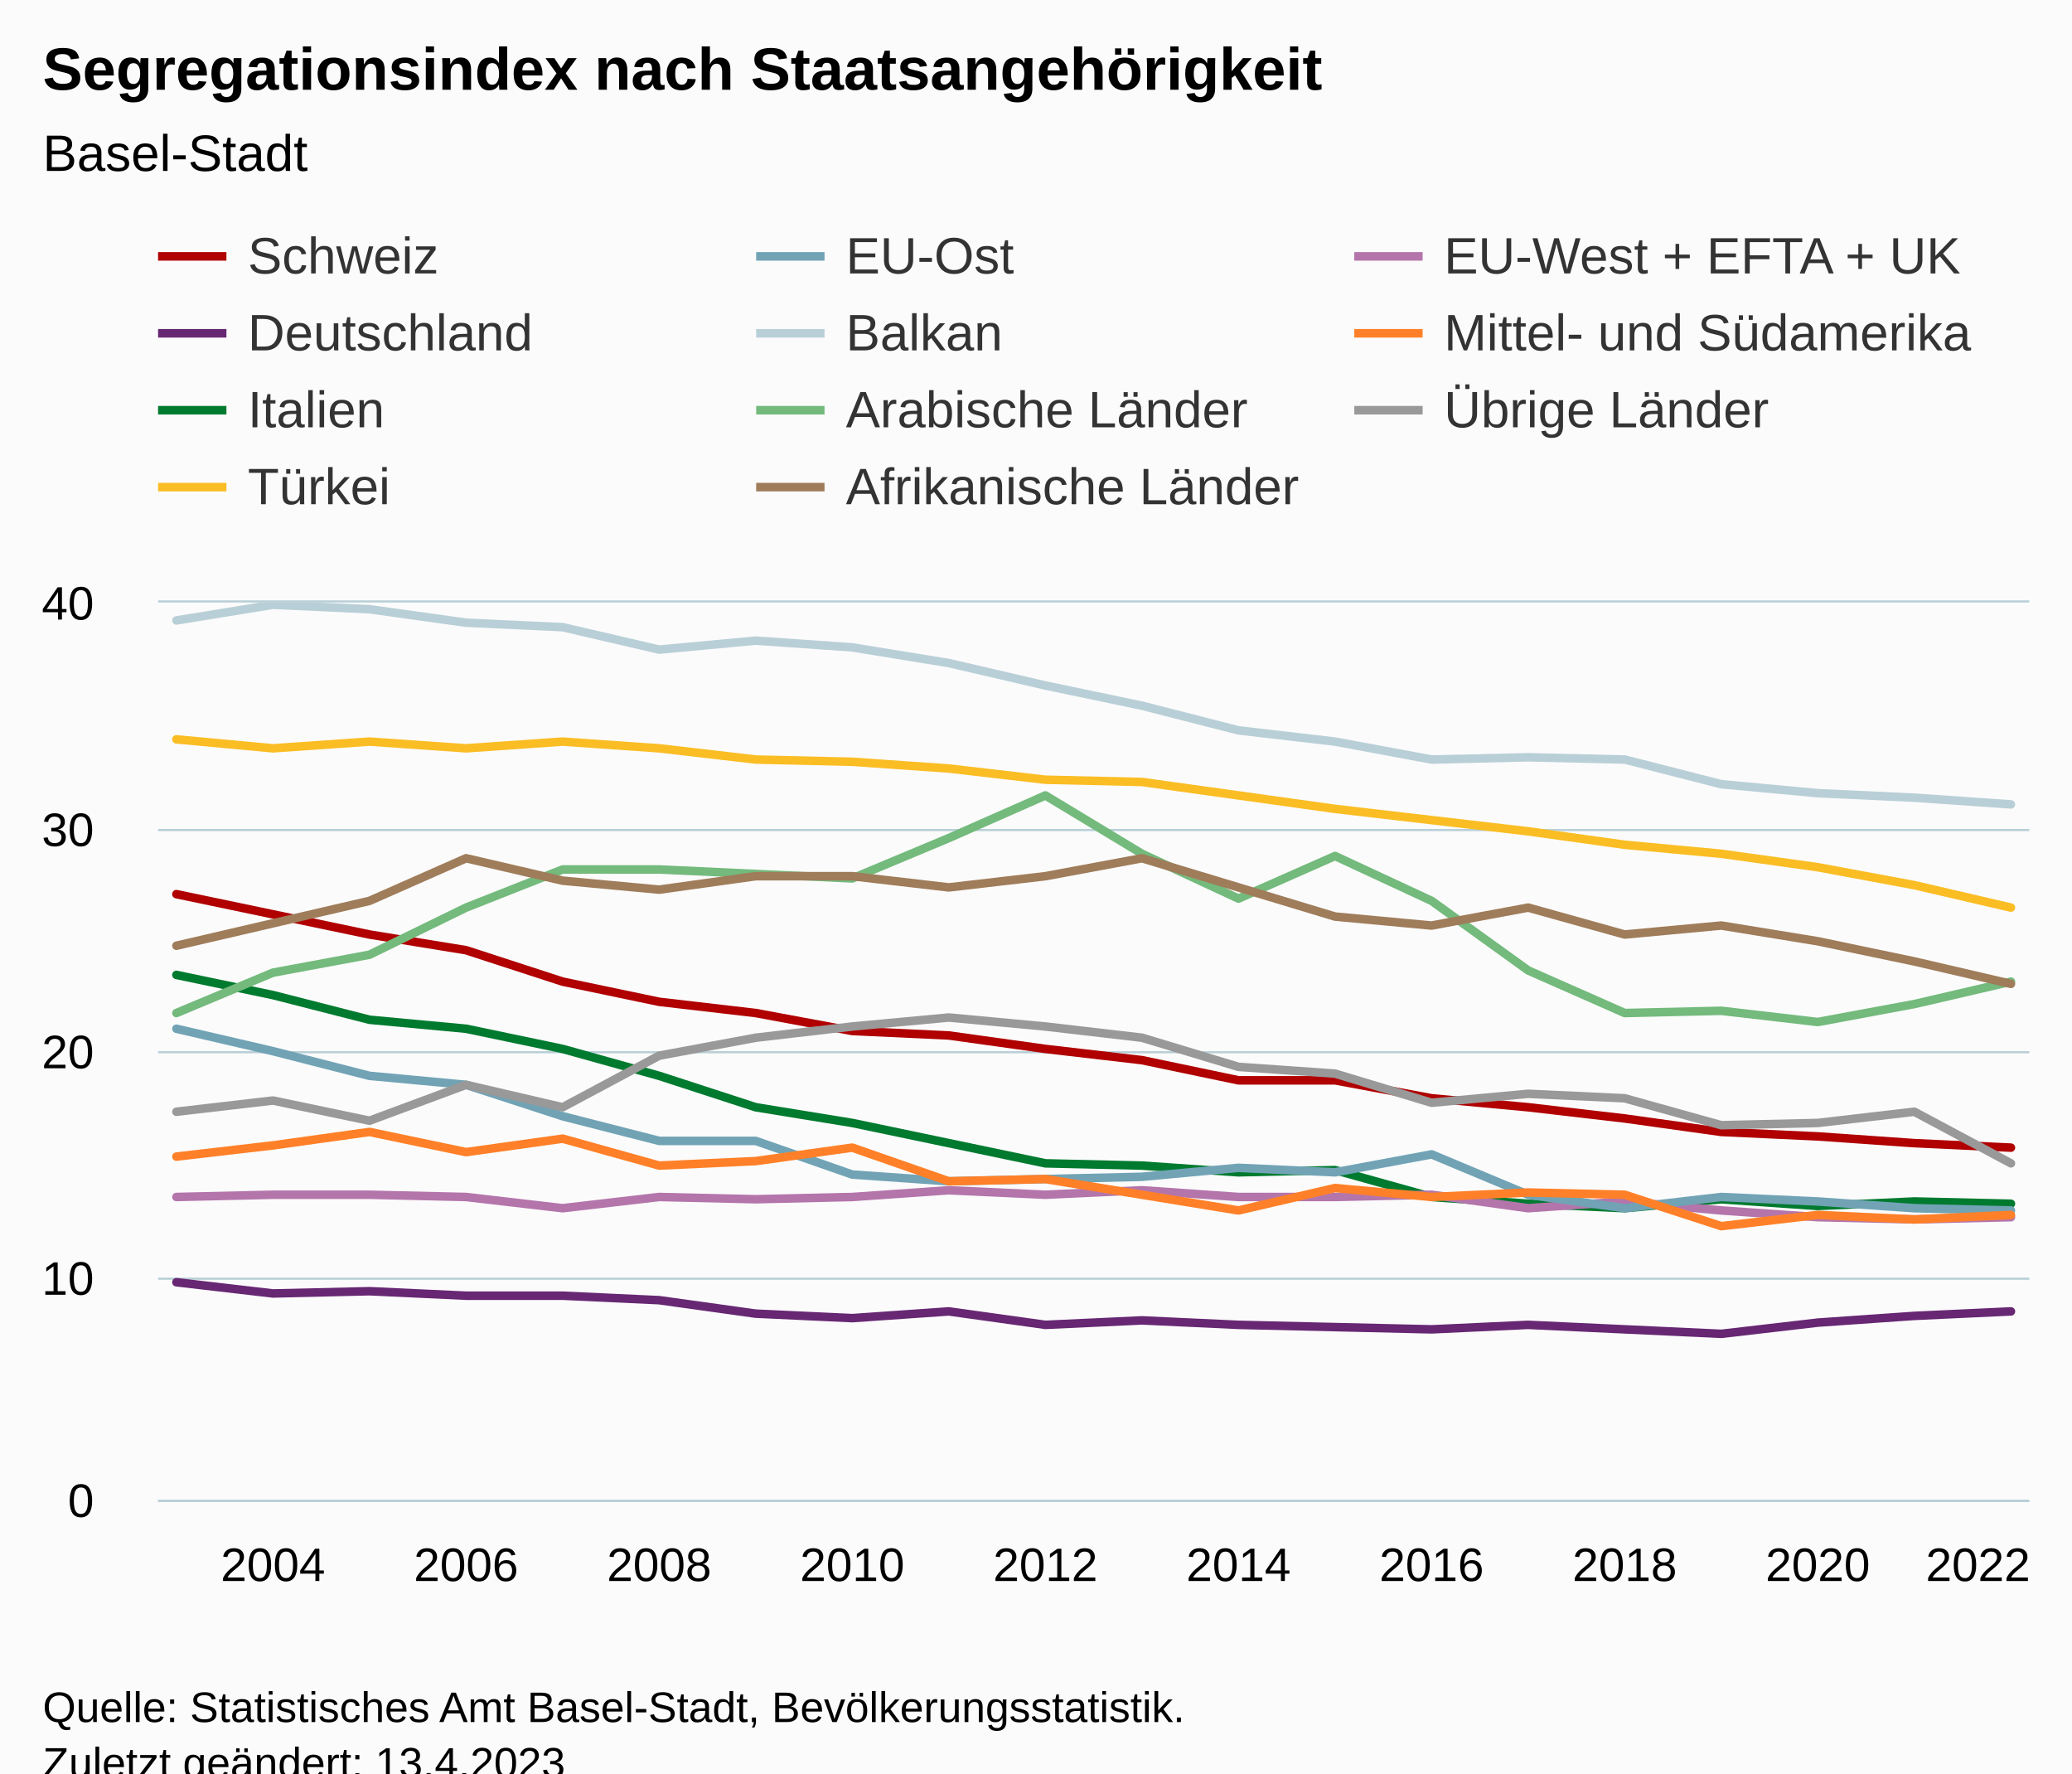
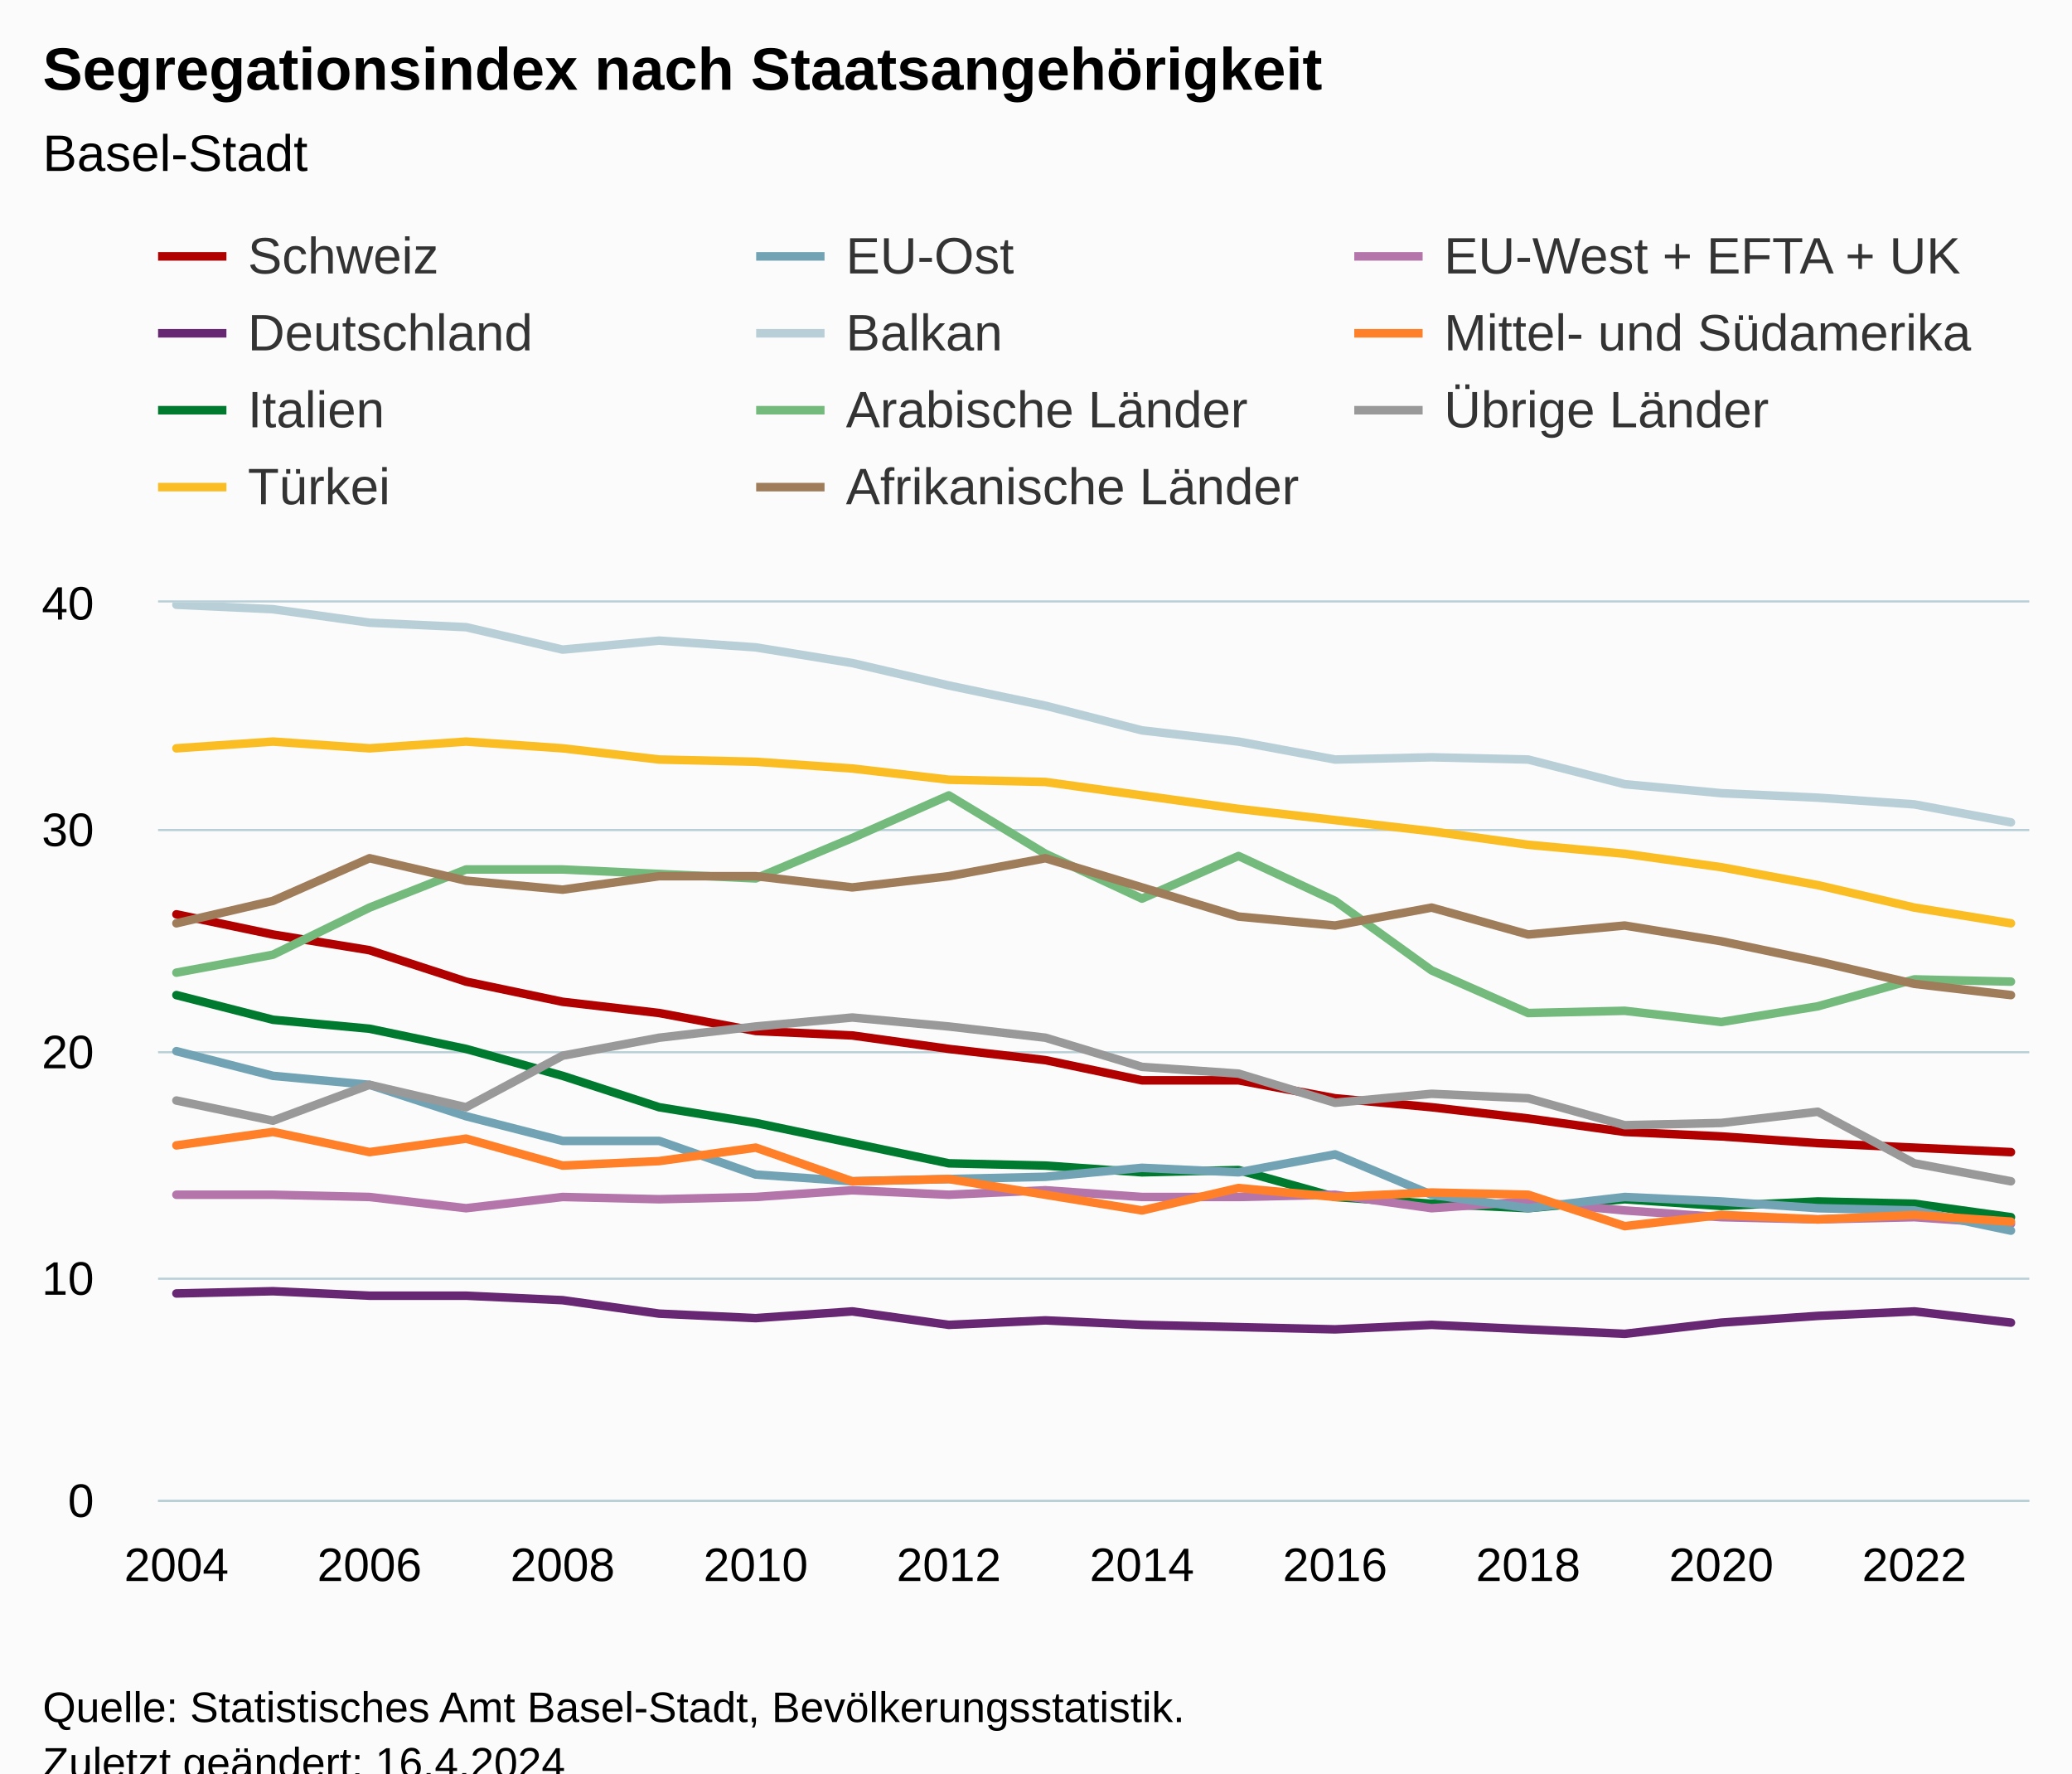
<svg xmlns="http://www.w3.org/2000/svg" version="1.1" class="highcharts-root" style="font-family:Arial;font-size:12px;" viewBox="0 0 485 415">
  <defs>
-     <clipPath id="highcharts-bx1mnr1-227-">
+     <clipPath id="highcharts-74x15mf-227-">
      <rect x="0" y="0" width="438" height="210" fill="none" />
    </clipPath>
-     <clipPath id="highcharts-bx1mnr1-248-">
+     <clipPath id="highcharts-74x15mf-248-">
      <rect x="0" y="0" width="438" height="210" fill="none" />
    </clipPath>
-     <clipPath id="highcharts-bx1mnr1-449-">
+     <clipPath id="highcharts-74x15mf-449-">
      <rect x="37" y="141" width="438" height="210" fill="none" />
    </clipPath>
  </defs>
  <rect fill="#fbfbfb" class="highcharts-background" x="0" y="0" width="485" height="428" rx="0" ry="0" />
  <rect fill="none" class="highcharts-plot-background" x="37" y="141" width="438" height="210" />
  <g class="highcharts-pane-group" data-z-index="0" />
  <g class="highcharts-grid highcharts-xaxis-grid" data-z-index="1">
-     <path fill="none" data-z-index="1" class="highcharts-grid-line" d="M 63.5 141 L 63.5 351" opacity="1" />
-     <path fill="none" data-z-index="1" class="highcharts-grid-line" d="M 108.5 141 L 108.5 351" opacity="1" />
-     <path fill="none" data-z-index="1" class="highcharts-grid-line" d="M 153.5 141 L 153.5 351" opacity="1" />
-     <path fill="none" data-z-index="1" class="highcharts-grid-line" d="M 198.5 141 L 198.5 351" opacity="1" />
-     <path fill="none" data-z-index="1" class="highcharts-grid-line" d="M 244.5 141 L 244.5 351" opacity="1" />
-     <path fill="none" data-z-index="1" class="highcharts-grid-line" d="M 289.5 141 L 289.5 351" opacity="1" />
-     <path fill="none" data-z-index="1" class="highcharts-grid-line" d="M 334.5 141 L 334.5 351" opacity="1" />
-     <path fill="none" data-z-index="1" class="highcharts-grid-line" d="M 379.5 141 L 379.5 351" opacity="1" />
-     <path fill="none" data-z-index="1" class="highcharts-grid-line" d="M 425.5 141 L 425.5 351" opacity="1" />
-     <path fill="none" data-z-index="1" class="highcharts-grid-line" d="M 470.5 141 L 470.5 351" opacity="1" />
+     <path fill="none" data-z-index="1" class="highcharts-grid-line" d="M 40.5 141 L 40.5 351" opacity="1" />
+     <path fill="none" data-z-index="1" class="highcharts-grid-line" d="M 85.5 141 L 85.5 351" opacity="1" />
+     <path fill="none" data-z-index="1" class="highcharts-grid-line" d="M 131.5 141 L 131.5 351" opacity="1" />
+     <path fill="none" data-z-index="1" class="highcharts-grid-line" d="M 176.5 141 L 176.5 351" opacity="1" />
+     <path fill="none" data-z-index="1" class="highcharts-grid-line" d="M 221.5 141 L 221.5 351" opacity="1" />
+     <path fill="none" data-z-index="1" class="highcharts-grid-line" d="M 266.5 141 L 266.5 351" opacity="1" />
+     <path fill="none" data-z-index="1" class="highcharts-grid-line" d="M 312.5 141 L 312.5 351" opacity="1" />
+     <path fill="none" data-z-index="1" class="highcharts-grid-line" d="M 357.5 141 L 357.5 351" opacity="1" />
+     <path fill="none" data-z-index="1" class="highcharts-grid-line" d="M 402.5 141 L 402.5 351" opacity="1" />
+     <path fill="none" data-z-index="1" class="highcharts-grid-line" d="M 447.5 141 L 447.5 351" opacity="1" />
  </g>
  <g class="highcharts-grid highcharts-yaxis-grid" data-z-index="1">
    <path fill="none" stroke="#B9CFD7" stroke-width="0.5" data-z-index="1" class="highcharts-grid-line" d="M 37 351.25 L 475 351.25" opacity="1" />
    <path fill="none" stroke="#B9CFD7" stroke-width="0.5" data-z-index="1" class="highcharts-grid-line" d="M 37 299.25 L 475 299.25" opacity="1" />
    <path fill="none" stroke="#B9CFD7" stroke-width="0.5" data-z-index="1" class="highcharts-grid-line" d="M 37 246.25 L 475 246.25" opacity="1" />
    <path fill="none" stroke="#B9CFD7" stroke-width="0.5" data-z-index="1" class="highcharts-grid-line" d="M 37 194.25 L 475 194.25" opacity="1" />
    <path fill="none" stroke="#B9CFD7" stroke-width="0.5" data-z-index="1" class="highcharts-grid-line" d="M 37 140.75 L 475 140.75" opacity="1" />
  </g>
  <rect fill="none" class="highcharts-plot-border" data-z-index="1" x="37" y="141" width="438" height="210" />
  <g class="highcharts-axis highcharts-xaxis" data-z-index="2">
    <path fill="none" class="highcharts-axis-line" stroke="#B9CFD7" stroke-width="0.5" data-z-index="7" d="M 37 351.25 L 475 351.25" />
  </g>
  <g class="highcharts-axis highcharts-yaxis" data-z-index="2">
    <path fill="none" class="highcharts-axis-line" data-z-index="7" d="M 37 141 L 37 351" />
  </g>
  <g class="highcharts-series-group" data-z-index="3">
-     <g class="highcharts-series highcharts-series-0 highcharts-line-series" data-z-index="0.1" opacity="1" transform="translate(37,141) scale(1 1)" clip-path="url(#highcharts-bx1mnr1-248-)">
-       <path fill="none" d="M 4.294 68.25 L 26.895 72.975 L 49.495 77.7 L 72.096 81.375 L 94.697 88.725 L 117.297 93.45 L 139.898 96.075 L 162.498 100.275 L 185.099 101.325 L 207.7 104.475 L 230.3 107.1 L 252.901 111.825 L 275.502 111.825 L 298.102 116.025 L 320.703 118.125 L 343.303 120.75 L 365.904 123.9 L 388.505 124.95 L 411.105 126.525 L 433.706 127.575" class="highcharts-graph" data-z-index="1" stroke="#b00000" stroke-width="2" stroke-linejoin="round" stroke-linecap="round" />
+     <g class="highcharts-series highcharts-series-0 highcharts-line-series" data-z-index="0.1" opacity="1" transform="translate(37,141) scale(1 1)" clip-path="url(#highcharts-74x15mf-248-)">
+       <path fill="none" d="M 4.294 72.975 L 26.895 77.7 L 49.495 81.375 L 72.096 88.725 L 94.697 93.45 L 117.297 96.075 L 139.898 100.275 L 162.498 101.325 L 185.099 104.475 L 207.7 107.1 L 230.3 111.825 L 252.901 111.825 L 275.502 116.025 L 298.102 118.125 L 320.703 120.75 L 343.303 123.9 L 365.904 124.95 L 388.505 126.525 L 411.105 127.575 L 433.706 128.625" class="highcharts-graph" data-z-index="1" stroke="#b00000" stroke-width="2" stroke-linejoin="round" stroke-linecap="round" />
    </g>
    <g class="highcharts-markers highcharts-series-0 highcharts-line-series" data-z-index="0.1" opacity="1" transform="translate(37,141) scale(1 1)" clip-path="none" />
-     <g class="highcharts-series highcharts-series-1 highcharts-line-series" data-z-index="0.1" opacity="1" transform="translate(37,141) scale(1 1)" clip-path="url(#highcharts-bx1mnr1-248-)">
-       <path fill="none" d="M 4.294 159.075 L 26.895 161.7 L 49.495 161.175 L 72.096 162.225 L 94.697 162.225 L 117.297 163.275 L 139.898 166.425 L 162.498 167.475 L 185.099 165.9 L 207.7 169.05 L 230.3 168 L 252.901 169.05 L 275.502 169.575 L 298.102 170.1 L 320.703 169.05 L 343.303 170.1 L 365.904 171.15 L 388.505 168.525 L 411.105 166.95 L 433.706 165.9" class="highcharts-graph" data-z-index="1" stroke="#672773" stroke-width="2" stroke-linejoin="round" stroke-linecap="round" />
+     <g class="highcharts-series highcharts-series-1 highcharts-line-series" data-z-index="0.1" opacity="1" transform="translate(37,141) scale(1 1)" clip-path="url(#highcharts-74x15mf-248-)">
+       <path fill="none" d="M 4.294 161.7 L 26.895 161.175 L 49.495 162.225 L 72.096 162.225 L 94.697 163.275 L 117.297 166.425 L 139.898 167.475 L 162.498 165.9 L 185.099 169.05 L 207.7 168 L 230.3 169.05 L 252.901 169.575 L 275.502 170.1 L 298.102 169.05 L 320.703 170.1 L 343.303 171.15 L 365.904 168.525 L 388.505 166.95 L 411.105 165.9 L 433.706 168.525" class="highcharts-graph" data-z-index="1" stroke="#672773" stroke-width="2" stroke-linejoin="round" stroke-linecap="round" />
    </g>
    <g class="highcharts-markers highcharts-series-1 highcharts-line-series" data-z-index="0.1" opacity="1" transform="translate(37,141) scale(1 1)" clip-path="none" />
-     <g class="highcharts-series highcharts-series-2 highcharts-line-series" data-z-index="0.1" opacity="1" transform="translate(37,141) scale(1 1)" clip-path="url(#highcharts-bx1mnr1-248-)">
-       <path fill="none" d="M 4.294 87.15 L 26.895 91.875 L 49.495 97.65 L 72.096 99.75 L 94.697 104.475 L 117.297 110.775 L 139.898 118.125 L 162.498 121.8 L 185.099 126.525 L 207.7 131.25 L 230.3 131.775 L 252.901 133.35 L 275.502 132.825 L 298.102 139.125 L 320.703 140.7 L 343.303 141.75 L 365.904 139.65 L 388.505 141.225 L 411.105 140.175 L 433.706 140.7" class="highcharts-graph" data-z-index="1" stroke="#007a2f" stroke-width="2" stroke-linejoin="round" stroke-linecap="round" />
+     <g class="highcharts-series highcharts-series-2 highcharts-line-series" data-z-index="0.1" opacity="1" transform="translate(37,141) scale(1 1)" clip-path="url(#highcharts-74x15mf-248-)">
+       <path fill="none" d="M 4.294 91.875 L 26.895 97.65 L 49.495 99.75 L 72.096 104.475 L 94.697 110.775 L 117.297 118.125 L 139.898 121.8 L 162.498 126.525 L 185.099 131.25 L 207.7 131.775 L 230.3 133.35 L 252.901 132.825 L 275.502 139.125 L 298.102 140.7 L 320.703 141.75 L 343.303 139.65 L 365.904 141.225 L 388.505 140.175 L 411.105 140.7 L 433.706 143.85" class="highcharts-graph" data-z-index="1" stroke="#007a2f" stroke-width="2" stroke-linejoin="round" stroke-linecap="round" />
    </g>
    <g class="highcharts-markers highcharts-series-2 highcharts-line-series" data-z-index="0.1" opacity="1" transform="translate(37,141) scale(1 1)" clip-path="none" />
-     <g class="highcharts-series highcharts-series-3 highcharts-line-series" data-z-index="0.1" opacity="1" transform="translate(37,141) scale(1 1)" clip-path="url(#highcharts-bx1mnr1-248-)">
-       <path fill="none" d="M 4.294 32.025 L 26.895 34.125 L 49.495 32.55 L 72.096 34.125 L 94.697 32.55 L 117.297 34.125 L 139.898 36.75 L 162.498 37.275 L 185.099 38.85 L 207.7 41.475 L 230.3 42 L 252.901 45.15 L 275.502 48.3 L 298.102 50.925 L 320.703 53.55 L 343.303 56.7 L 365.904 58.8 L 388.505 61.95 L 411.105 66.15 L 433.706 71.4" class="highcharts-graph" data-z-index="1" stroke="#fabd24" stroke-width="2" stroke-linejoin="round" stroke-linecap="round" />
+     <g class="highcharts-series highcharts-series-3 highcharts-line-series" data-z-index="0.1" opacity="1" transform="translate(37,141) scale(1 1)" clip-path="url(#highcharts-74x15mf-248-)">
+       <path fill="none" d="M 4.294 34.125 L 26.895 32.55 L 49.495 34.125 L 72.096 32.55 L 94.697 34.125 L 117.297 36.75 L 139.898 37.275 L 162.498 38.85 L 185.099 41.475 L 207.7 42 L 230.3 45.15 L 252.901 48.3 L 275.502 50.925 L 298.102 53.55 L 320.703 56.7 L 343.303 58.8 L 365.904 61.95 L 388.505 66.15 L 411.105 71.4 L 433.706 75.075" class="highcharts-graph" data-z-index="1" stroke="#fabd24" stroke-width="2" stroke-linejoin="round" stroke-linecap="round" />
    </g>
    <g class="highcharts-markers highcharts-series-3 highcharts-line-series" data-z-index="0.1" opacity="1" transform="translate(37,141) scale(1 1)" clip-path="none" />
-     <g class="highcharts-series highcharts-series-4 highcharts-line-series" data-z-index="0.1" opacity="1" transform="translate(37,141) scale(1 1)" clip-path="url(#highcharts-bx1mnr1-248-)">
-       <path fill="none" d="M 4.294 139.125 L 26.895 138.6 L 49.495 138.6 L 72.096 139.125 L 94.697 141.75 L 117.297 139.125 L 139.898 139.65 L 162.498 139.125 L 185.099 137.55 L 207.7 138.6 L 230.3 137.55 L 252.901 139.125 L 275.502 139.125 L 298.102 138.6 L 320.703 141.75 L 343.303 140.175 L 365.904 142.275 L 388.505 143.85 L 411.105 144.375 L 433.706 143.85" class="highcharts-graph" data-z-index="1" stroke="#b475ab" stroke-width="2" stroke-linejoin="round" stroke-linecap="round" />
+     <g class="highcharts-series highcharts-series-4 highcharts-line-series" data-z-index="0.1" opacity="1" transform="translate(37,141) scale(1 1)" clip-path="url(#highcharts-74x15mf-248-)">
+       <path fill="none" d="M 4.294 138.6 L 26.895 138.6 L 49.495 139.125 L 72.096 141.75 L 94.697 139.125 L 117.297 139.65 L 139.898 139.125 L 162.498 137.55 L 185.099 138.6 L 207.7 137.55 L 230.3 139.125 L 252.901 139.125 L 275.502 138.6 L 298.102 141.75 L 320.703 140.175 L 343.303 142.275 L 365.904 143.85 L 388.505 144.375 L 411.105 143.85 L 433.706 145.425" class="highcharts-graph" data-z-index="1" stroke="#b475ab" stroke-width="2" stroke-linejoin="round" stroke-linecap="round" />
    </g>
    <g class="highcharts-markers highcharts-series-4 highcharts-line-series" data-z-index="0.1" opacity="1" transform="translate(37,141) scale(1 1)" clip-path="none" />
-     <g class="highcharts-series highcharts-series-5 highcharts-line-series" data-z-index="0.1" opacity="1" transform="translate(37,141) scale(1 1)" clip-path="url(#highcharts-bx1mnr1-248-)">
-       <path fill="none" d="M 4.294 99.75 L 26.895 105 L 49.495 110.775 L 72.096 112.875 L 94.697 120.225 L 117.297 126 L 139.898 126 L 162.498 133.875 L 185.099 135.45 L 207.7 134.925 L 230.3 134.4 L 252.901 132.3 L 275.502 133.35 L 298.102 129.15 L 320.703 138.6 L 343.303 141.75 L 365.904 139.125 L 388.505 140.175 L 411.105 141.75 L 433.706 142.275" class="highcharts-graph" data-z-index="1" stroke="#71a3b5" stroke-width="2" stroke-linejoin="round" stroke-linecap="round" />
+     <g class="highcharts-series highcharts-series-5 highcharts-line-series" data-z-index="0.1" opacity="1" transform="translate(37,141) scale(1 1)" clip-path="url(#highcharts-74x15mf-248-)">
+       <path fill="none" d="M 4.294 105 L 26.895 110.775 L 49.495 112.875 L 72.096 120.225 L 94.697 126 L 117.297 126 L 139.898 133.875 L 162.498 135.45 L 185.099 134.925 L 207.7 134.4 L 230.3 132.3 L 252.901 133.35 L 275.502 129.15 L 298.102 138.6 L 320.703 141.75 L 343.303 139.125 L 365.904 140.175 L 388.505 141.75 L 411.105 142.275 L 433.706 147" class="highcharts-graph" data-z-index="1" stroke="#71a3b5" stroke-width="2" stroke-linejoin="round" stroke-linecap="round" />
    </g>
    <g class="highcharts-markers highcharts-series-5 highcharts-line-series" data-z-index="0.1" opacity="1" transform="translate(37,141) scale(1 1)" clip-path="none" />
-     <g class="highcharts-series highcharts-series-6 highcharts-line-series" data-z-index="0.1" opacity="1" transform="translate(37,141) scale(1 1)" clip-path="url(#highcharts-bx1mnr1-248-)">
-       <path fill="none" d="M 4.294 4.2 L 26.895 0.525 L 49.495 1.575 L 72.096 4.725 L 94.697 5.775 L 117.297 11.025 L 139.898 8.925 L 162.498 10.5 L 185.099 14.175 L 207.7 19.425 L 230.3 24.15 L 252.901 29.925 L 275.502 32.55 L 298.102 36.75 L 320.703 36.225 L 343.303 36.75 L 365.904 42.525 L 388.505 44.625 L 411.105 45.675 L 433.706 47.25" class="highcharts-graph" data-z-index="1" stroke="#b9cfd7" stroke-width="2" stroke-linejoin="round" stroke-linecap="round" />
+     <g class="highcharts-series highcharts-series-6 highcharts-line-series" data-z-index="0.1" opacity="1" transform="translate(37,141) scale(1 1)" clip-path="url(#highcharts-74x15mf-248-)">
+       <path fill="none" d="M 4.294 0.525 L 26.895 1.575 L 49.495 4.725 L 72.096 5.775 L 94.697 11.025 L 117.297 8.925 L 139.898 10.5 L 162.498 14.175 L 185.099 19.425 L 207.7 24.15 L 230.3 29.925 L 252.901 32.55 L 275.502 36.75 L 298.102 36.225 L 320.703 36.75 L 343.303 42.525 L 365.904 44.625 L 388.505 45.675 L 411.105 47.25 L 433.706 51.45" class="highcharts-graph" data-z-index="1" stroke="#b9cfd7" stroke-width="2" stroke-linejoin="round" stroke-linecap="round" />
    </g>
    <g class="highcharts-markers highcharts-series-6 highcharts-line-series" data-z-index="0.1" opacity="1" transform="translate(37,141) scale(1 1)" clip-path="none" />
-     <g class="highcharts-series highcharts-series-7 highcharts-line-series" data-z-index="0.1" opacity="1" transform="translate(37,141) scale(1 1)" clip-path="url(#highcharts-bx1mnr1-248-)">
-       <path fill="none" d="M 4.294 129.675 L 26.895 127.05 L 49.495 123.9 L 72.096 128.625 L 94.697 125.475 L 117.297 131.775 L 139.898 130.725 L 162.498 127.575 L 185.099 135.45 L 207.7 134.925 L 230.3 138.6 L 252.901 142.275 L 275.502 137.025 L 298.102 139.125 L 320.703 138.075 L 343.303 138.6 L 365.904 145.95 L 388.505 143.325 L 411.105 144.375 L 433.706 143.325" class="highcharts-graph" data-z-index="1" stroke="#ff8028" stroke-width="2" stroke-linejoin="round" stroke-linecap="round" />
+     <g class="highcharts-series highcharts-series-7 highcharts-line-series" data-z-index="0.1" opacity="1" transform="translate(37,141) scale(1 1)" clip-path="url(#highcharts-74x15mf-248-)">
+       <path fill="none" d="M 4.294 127.05 L 26.895 123.9 L 49.495 128.625 L 72.096 125.475 L 94.697 131.775 L 117.297 130.725 L 139.898 127.575 L 162.498 135.45 L 185.099 134.925 L 207.7 138.6 L 230.3 142.275 L 252.901 137.025 L 275.502 139.125 L 298.102 138.075 L 320.703 138.6 L 343.303 145.95 L 365.904 143.325 L 388.505 144.375 L 411.105 143.325 L 433.706 144.9" class="highcharts-graph" data-z-index="1" stroke="#ff8028" stroke-width="2" stroke-linejoin="round" stroke-linecap="round" />
    </g>
    <g class="highcharts-markers highcharts-series-7 highcharts-line-series" data-z-index="0.1" opacity="1" transform="translate(37,141) scale(1 1)" clip-path="none" />
-     <g class="highcharts-series highcharts-series-8 highcharts-line-series" data-z-index="0.1" opacity="1" transform="translate(37,141) scale(1 1)" clip-path="url(#highcharts-bx1mnr1-248-)">
-       <path fill="none" d="M 4.294 96.075 L 26.895 86.625 L 49.495 82.425 L 72.096 71.4 L 94.697 62.475 L 117.297 62.475 L 139.898 63.525 L 162.498 64.575 L 185.099 55.125 L 207.7 45.15 L 230.3 58.8 L 252.901 69.3 L 275.502 59.325 L 298.102 69.825 L 320.703 86.1 L 343.303 96.075 L 365.904 95.55 L 388.505 98.175 L 411.105 93.975 L 433.706 88.725" class="highcharts-graph" data-z-index="1" stroke="#73ba7c" stroke-width="2" stroke-linejoin="round" stroke-linecap="round" />
+     <g class="highcharts-series highcharts-series-8 highcharts-line-series" data-z-index="0.1" opacity="1" transform="translate(37,141) scale(1 1)" clip-path="url(#highcharts-74x15mf-248-)">
+       <path fill="none" d="M 4.294 86.625 L 26.895 82.425 L 49.495 71.4 L 72.096 62.475 L 94.697 62.475 L 117.297 63.525 L 139.898 64.575 L 162.498 55.125 L 185.099 45.15 L 207.7 58.8 L 230.3 69.3 L 252.901 59.325 L 275.502 69.825 L 298.102 86.1 L 320.703 96.075 L 343.303 95.55 L 365.904 98.175 L 388.505 94.5 L 411.105 88.2 L 433.706 88.725" class="highcharts-graph" data-z-index="1" stroke="#73ba7c" stroke-width="2" stroke-linejoin="round" stroke-linecap="round" />
    </g>
    <g class="highcharts-markers highcharts-series-8 highcharts-line-series" data-z-index="0.1" opacity="1" transform="translate(37,141) scale(1 1)" clip-path="none" />
-     <g class="highcharts-series highcharts-series-9 highcharts-line-series" data-z-index="0.1" opacity="1" transform="translate(37,141) scale(1 1)" clip-path="url(#highcharts-bx1mnr1-248-)">
-       <path fill="none" d="M 4.294 80.325 L 26.895 75.075 L 49.495 69.825 L 72.096 59.85 L 94.697 65.1 L 117.297 67.2 L 139.898 64.05 L 162.498 64.05 L 185.099 66.675 L 207.7 64.05 L 230.3 59.85 L 252.901 66.675 L 275.502 73.5 L 298.102 75.6 L 320.703 71.4 L 343.303 77.7 L 365.904 75.6 L 388.505 79.275 L 411.105 84 L 433.706 89.25" class="highcharts-graph" data-z-index="1" stroke="#9f7c5a" stroke-width="2" stroke-linejoin="round" stroke-linecap="round" />
+     <g class="highcharts-series highcharts-series-9 highcharts-line-series" data-z-index="0.1" opacity="1" transform="translate(37,141) scale(1 1)" clip-path="url(#highcharts-74x15mf-248-)">
+       <path fill="none" d="M 4.294 75.075 L 26.895 69.825 L 49.495 59.85 L 72.096 65.1 L 94.697 67.2 L 117.297 64.05 L 139.898 64.05 L 162.498 66.675 L 185.099 64.05 L 207.7 59.85 L 230.3 66.675 L 252.901 73.5 L 275.502 75.6 L 298.102 71.4 L 320.703 77.7 L 343.303 75.6 L 365.904 79.275 L 388.505 84 L 411.105 89.25 L 433.706 91.875" class="highcharts-graph" data-z-index="1" stroke="#9f7c5a" stroke-width="2" stroke-linejoin="round" stroke-linecap="round" />
    </g>
    <g class="highcharts-markers highcharts-series-9 highcharts-line-series" data-z-index="0.1" opacity="1" transform="translate(37,141) scale(1 1)" clip-path="none" />
-     <g class="highcharts-series highcharts-series-10 highcharts-line-series" data-z-index="0.1" opacity="1" transform="translate(37,141) scale(1 1)" clip-path="url(#highcharts-bx1mnr1-248-)">
-       <path fill="none" d="M 4.294 119.175 L 26.895 116.55 L 49.495 121.275 L 72.096 112.875 L 94.697 118.125 L 117.297 106.05 L 139.898 101.85 L 162.498 99.225 L 185.099 97.125 L 207.7 99.225 L 230.3 101.85 L 252.901 108.675 L 275.502 110.25 L 298.102 117.075 L 320.703 114.975 L 343.303 116.025 L 365.904 122.325 L 388.505 121.8 L 411.105 119.175 L 433.706 131.25" class="highcharts-graph" data-z-index="1" stroke="#999999" stroke-width="2" stroke-linejoin="round" stroke-linecap="round" />
+     <g class="highcharts-series highcharts-series-10 highcharts-line-series" data-z-index="0.1" opacity="1" transform="translate(37,141) scale(1 1)" clip-path="url(#highcharts-74x15mf-248-)">
+       <path fill="none" d="M 4.294 116.55 L 26.895 121.275 L 49.495 112.875 L 72.096 118.125 L 94.697 106.05 L 117.297 101.85 L 139.898 99.225 L 162.498 97.125 L 185.099 99.225 L 207.7 101.85 L 230.3 108.675 L 252.901 110.25 L 275.502 117.075 L 298.102 114.975 L 320.703 116.025 L 343.303 122.325 L 365.904 121.8 L 388.505 119.175 L 411.105 131.25 L 433.706 135.45" class="highcharts-graph" data-z-index="1" stroke="#999999" stroke-width="2" stroke-linejoin="round" stroke-linecap="round" />
    </g>
    <g class="highcharts-markers highcharts-series-10 highcharts-line-series" data-z-index="0.1" opacity="1" transform="translate(37,141) scale(1 1)" clip-path="none" />
  </g>
  <text x="10" text-anchor="start" class="highcharts-title" data-z-index="4" style="color:#000000;font-size:14px;font-weight:bold;fill:#000000;" y="21">
    <tspan>Segregationsindex nach Staatsangehörigkeit</tspan>
  </text>
  <text x="10" text-anchor="start" class="highcharts-subtitle" data-z-index="4" style="color:#000000;font-size:12px;font-weight:normal;fill:#000000;" y="40">
    <tspan>Basel-Stadt</tspan>
  </text>
  <text x="10" text-anchor="start" class="highcharts-caption" data-z-index="4" style="color:#666666;fill:#666666;" y="385" />
  <g class="highcharts-legend" data-z-index="7" transform="translate(29,46)">
    <rect fill="none" class="highcharts-legend-box" rx="0" ry="0" x="0" y="0" width="431" height="83" visibility="visible" />
    <g data-z-index="1">
      <g>
        <g class="highcharts-legend-item highcharts-line-series highcharts-color-undefined highcharts-series-0" data-z-index="1" transform="translate(8,3)">
          <path fill="none" d="M 0 11 L 16 11" class="highcharts-graph" stroke="#b00000" stroke-width="2" />
          <text x="21" style="color:#333333;cursor:pointer;font-size:12px;font-weight:normal;white-space:nowrap;fill:#333333;" text-anchor="start" data-z-index="2" y="15">
            <tspan>Schweiz</tspan>
          </text>
        </g>
        <g class="highcharts-legend-item highcharts-line-series highcharts-color-undefined highcharts-series-5" data-z-index="1" transform="translate(148,3)">
          <path fill="none" d="M 0 11 L 16 11" class="highcharts-graph" stroke="#71a3b5" stroke-width="2" />
          <text x="21" y="15" style="color:#333333;cursor:pointer;font-size:12px;font-weight:normal;white-space:nowrap;fill:#333333;" text-anchor="start" data-z-index="2">
            <tspan>EU-Ost</tspan>
          </text>
        </g>
        <g class="highcharts-legend-item highcharts-line-series highcharts-color-undefined highcharts-series-4" data-z-index="1" transform="translate(288,3)">
          <path fill="none" d="M 0 11 L 16 11" class="highcharts-graph" stroke="#b475ab" stroke-width="2" />
          <text x="21" y="15" style="color:#333333;cursor:pointer;font-size:12px;font-weight:normal;white-space:nowrap;fill:#333333;" text-anchor="start" data-z-index="2">
            <tspan>EU-West + EFTA + UK</tspan>
          </text>
        </g>
        <g class="highcharts-legend-item highcharts-line-series highcharts-color-undefined highcharts-series-1" data-z-index="1" transform="translate(8,21)">
          <path fill="none" d="M 0 11 L 16 11" class="highcharts-graph" stroke="#672773" stroke-width="2" />
          <text x="21" y="15" style="color:#333333;cursor:pointer;font-size:12px;font-weight:normal;white-space:nowrap;fill:#333333;" text-anchor="start" data-z-index="2">
            <tspan>Deutschland</tspan>
          </text>
        </g>
        <g class="highcharts-legend-item highcharts-line-series highcharts-color-undefined highcharts-series-6" data-z-index="1" transform="translate(148,21)">
          <path fill="none" d="M 0 11 L 16 11" class="highcharts-graph" stroke="#b9cfd7" stroke-width="2" />
          <text x="21" y="15" style="color:#333333;cursor:pointer;font-size:12px;font-weight:normal;white-space:nowrap;fill:#333333;" text-anchor="start" data-z-index="2">
            <tspan>Balkan</tspan>
          </text>
        </g>
        <g class="highcharts-legend-item highcharts-line-series highcharts-color-undefined highcharts-series-7" data-z-index="1" transform="translate(288,21)">
          <path fill="none" d="M 0 11 L 16 11" class="highcharts-graph" stroke="#ff8028" stroke-width="2" />
          <text x="21" y="15" style="color:#333333;cursor:pointer;font-size:12px;font-weight:normal;white-space:nowrap;fill:#333333;" text-anchor="start" data-z-index="2">
            <tspan>Mittel- und Südamerika</tspan>
          </text>
        </g>
        <g class="highcharts-legend-item highcharts-line-series highcharts-color-undefined highcharts-series-2" data-z-index="1" transform="translate(8,39)">
          <path fill="none" d="M 0 11 L 16 11" class="highcharts-graph" stroke="#007a2f" stroke-width="2" />
          <text x="21" y="15" style="color:#333333;cursor:pointer;font-size:12px;font-weight:normal;white-space:nowrap;fill:#333333;" text-anchor="start" data-z-index="2">
            <tspan>Italien</tspan>
          </text>
        </g>
        <g class="highcharts-legend-item highcharts-line-series highcharts-color-undefined highcharts-series-8" data-z-index="1" transform="translate(148,39)">
          <path fill="none" d="M 0 11 L 16 11" class="highcharts-graph" stroke="#73ba7c" stroke-width="2" />
          <text x="21" y="15" style="color:#333333;cursor:pointer;font-size:12px;font-weight:normal;white-space:nowrap;fill:#333333;" text-anchor="start" data-z-index="2">
            <tspan>Arabische Länder</tspan>
          </text>
        </g>
        <g class="highcharts-legend-item highcharts-line-series highcharts-color-undefined highcharts-series-10" data-z-index="1" transform="translate(288,39)">
          <path fill="none" d="M 0 11 L 16 11" class="highcharts-graph" stroke="#999999" stroke-width="2" />
          <text x="21" y="15" style="color:#333333;cursor:pointer;font-size:12px;font-weight:normal;white-space:nowrap;fill:#333333;" text-anchor="start" data-z-index="2">
            <tspan>Übrige Länder</tspan>
          </text>
        </g>
        <g class="highcharts-legend-item highcharts-line-series highcharts-color-undefined highcharts-series-3" data-z-index="1" transform="translate(8,57)">
          <path fill="none" d="M 0 11 L 16 11" class="highcharts-graph" stroke="#fabd24" stroke-width="2" />
          <text x="21" y="15" style="color:#333333;cursor:pointer;font-size:12px;font-weight:normal;white-space:nowrap;fill:#333333;" text-anchor="start" data-z-index="2">
            <tspan>Türkei</tspan>
          </text>
        </g>
        <g class="highcharts-legend-item highcharts-line-series highcharts-color-undefined highcharts-series-9" data-z-index="1" transform="translate(148,57)">
          <path fill="none" d="M 0 11 L 16 11" class="highcharts-graph" stroke="#9f7c5a" stroke-width="2" />
          <text x="21" y="15" style="color:#333333;cursor:pointer;font-size:12px;font-weight:normal;white-space:nowrap;fill:#333333;" text-anchor="start" data-z-index="2">
            <tspan>Afrikanische Länder</tspan>
          </text>
        </g>
      </g>
    </g>
  </g>
  <g class="highcharts-axis-labels highcharts-xaxis-labels" data-z-index="7">
-     <text x="63.895" style="color:#000000;cursor:default;font-size:11px;fill:#000000;" text-anchor="middle" transform="translate(0,0)" y="370" opacity="1">2004</text>
-     <text x="109.096" style="color:#000000;cursor:default;font-size:11px;fill:#000000;" text-anchor="middle" transform="translate(0,0)" y="370" opacity="1">2006</text>
-     <text x="154.297" style="color:#000000;cursor:default;font-size:11px;fill:#000000;" text-anchor="middle" transform="translate(0,0)" y="370" opacity="1">2008</text>
-     <text x="199.498" style="color:#000000;cursor:default;font-size:11px;fill:#000000;" text-anchor="middle" transform="translate(0,0)" y="370" opacity="1">2010</text>
-     <text x="244.7" style="color:#000000;cursor:default;font-size:11px;fill:#000000;" text-anchor="middle" transform="translate(0,0)" y="370" opacity="1">2012</text>
-     <text x="289.901" style="color:#000000;cursor:default;font-size:11px;fill:#000000;" text-anchor="middle" transform="translate(0,0)" y="370" opacity="1">2014</text>
-     <text x="335.102" style="color:#000000;cursor:default;font-size:11px;fill:#000000;" text-anchor="middle" transform="translate(0,0)" y="370" opacity="1">2016</text>
-     <text x="380.303" style="color:#000000;cursor:default;font-size:11px;fill:#000000;" text-anchor="middle" transform="translate(0,0)" y="370" opacity="1">2018</text>
-     <text x="425.505" style="color:#000000;cursor:default;font-size:11px;fill:#000000;" text-anchor="middle" transform="translate(0,0)" y="370" opacity="1">2020</text>
-     <text x="463" style="color:#000000;cursor:default;font-size:11px;fill:#000000;" text-anchor="middle" transform="translate(0,0)" y="370" opacity="1">2022</text>
+     <text x="41.294" style="color:#000000;cursor:default;font-size:11px;fill:#000000;" text-anchor="middle" transform="translate(0,0)" y="370" opacity="1">2004</text>
+     <text x="86.495" style="color:#000000;cursor:default;font-size:11px;fill:#000000;" text-anchor="middle" transform="translate(0,0)" y="370" opacity="1">2006</text>
+     <text x="131.697" style="color:#000000;cursor:default;font-size:11px;fill:#000000;" text-anchor="middle" transform="translate(0,0)" y="370" opacity="1">2008</text>
+     <text x="176.898" style="color:#000000;cursor:default;font-size:11px;fill:#000000;" text-anchor="middle" transform="translate(0,0)" y="370" opacity="1">2010</text>
+     <text x="222.099" style="color:#000000;cursor:default;font-size:11px;fill:#000000;" text-anchor="middle" transform="translate(0,0)" y="370" opacity="1">2012</text>
+     <text x="267.3" style="color:#000000;cursor:default;font-size:11px;fill:#000000;" text-anchor="middle" transform="translate(0,0)" y="370" opacity="1">2014</text>
+     <text x="312.502" style="color:#000000;cursor:default;font-size:11px;fill:#000000;" text-anchor="middle" transform="translate(0,0)" y="370" opacity="1">2016</text>
+     <text x="357.703" style="color:#000000;cursor:default;font-size:11px;fill:#000000;" text-anchor="middle" transform="translate(0,0)" y="370" opacity="1">2018</text>
+     <text x="402.904" style="color:#000000;cursor:default;font-size:11px;fill:#000000;" text-anchor="middle" transform="translate(0,0)" y="370" opacity="1">2020</text>
+     <text x="448.105" style="color:#000000;cursor:default;font-size:11px;fill:#000000;" text-anchor="middle" transform="translate(0,0)" y="370" opacity="1">2022</text>
  </g>
  <g class="highcharts-axis-labels highcharts-yaxis-labels" data-z-index="7">
    <text x="22" style="color:#000000;cursor:default;font-size:11px;fill:#000000;" text-anchor="end" transform="translate(0,0)" y="355" opacity="1">0</text>
    <text x="22" style="color:#000000;cursor:default;font-size:11px;fill:#000000;" text-anchor="end" transform="translate(0,0)" y="303" opacity="1">10</text>
    <text x="22" style="color:#000000;cursor:default;font-size:11px;fill:#000000;" text-anchor="end" transform="translate(0,0)" y="250" opacity="1">20</text>
    <text x="22" style="color:#000000;cursor:default;font-size:11px;fill:#000000;" text-anchor="end" transform="translate(0,0)" y="198" opacity="1">30</text>
    <text x="22" style="color:#000000;cursor:default;font-size:11px;fill:#000000;" text-anchor="end" transform="translate(0,0)" y="145" opacity="1">40</text>
  </g>
  <text x="10" class="highcharts-credits" text-anchor="start" data-z-index="8" style="cursor:default;color:#000000;font-size:10px;fill:#000000;" y="403">
    <tspan>Quelle: Statistisches Amt Basel-Stadt, Bevölkerungsstatistik.</tspan>
-     <tspan x="10" dy="13">Zuletzt geändert: 13.4.2023</tspan>
+     <tspan x="10" dy="13">Zuletzt geändert: 16.4.2024</tspan>
  </text>
-   <g class="highcharts-control-points" data-z-index="99" clip-path="url(#highcharts-bx1mnr1-449-)" />
+   <g class="highcharts-control-points" data-z-index="99" clip-path="url(#highcharts-74x15mf-449-)" />
</svg>
